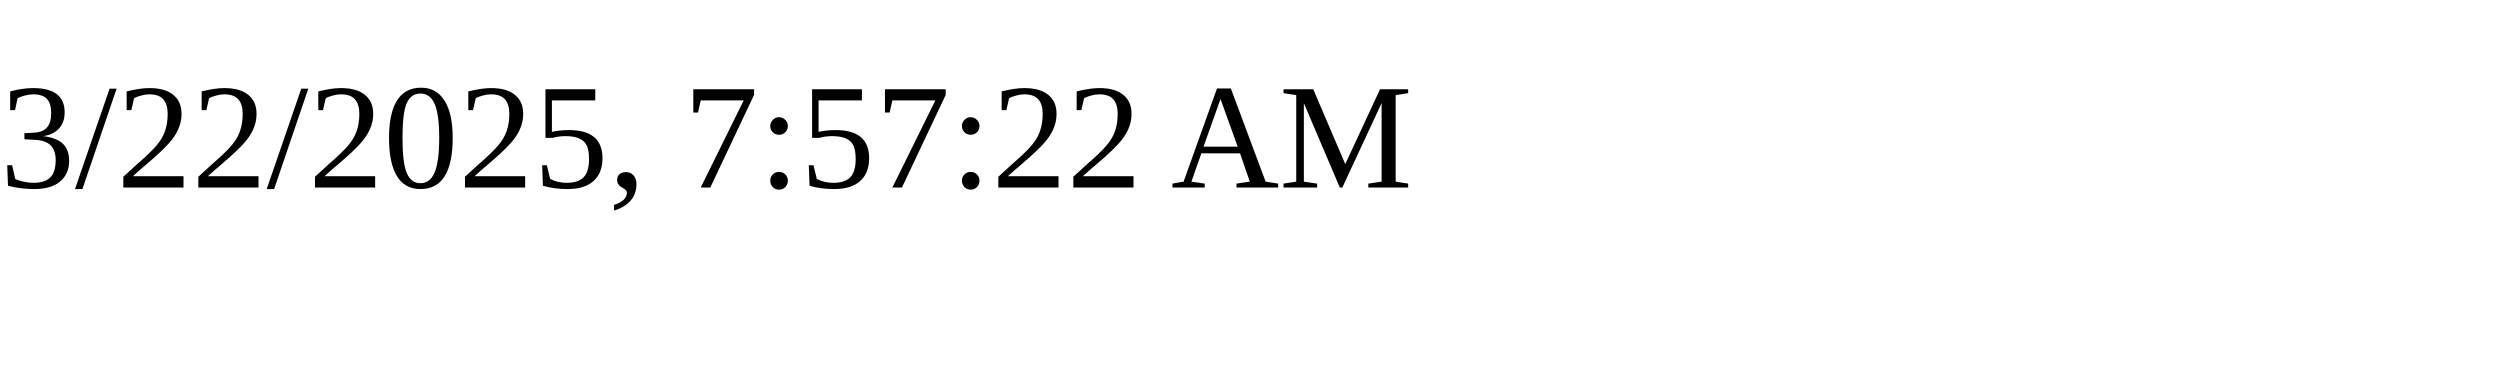
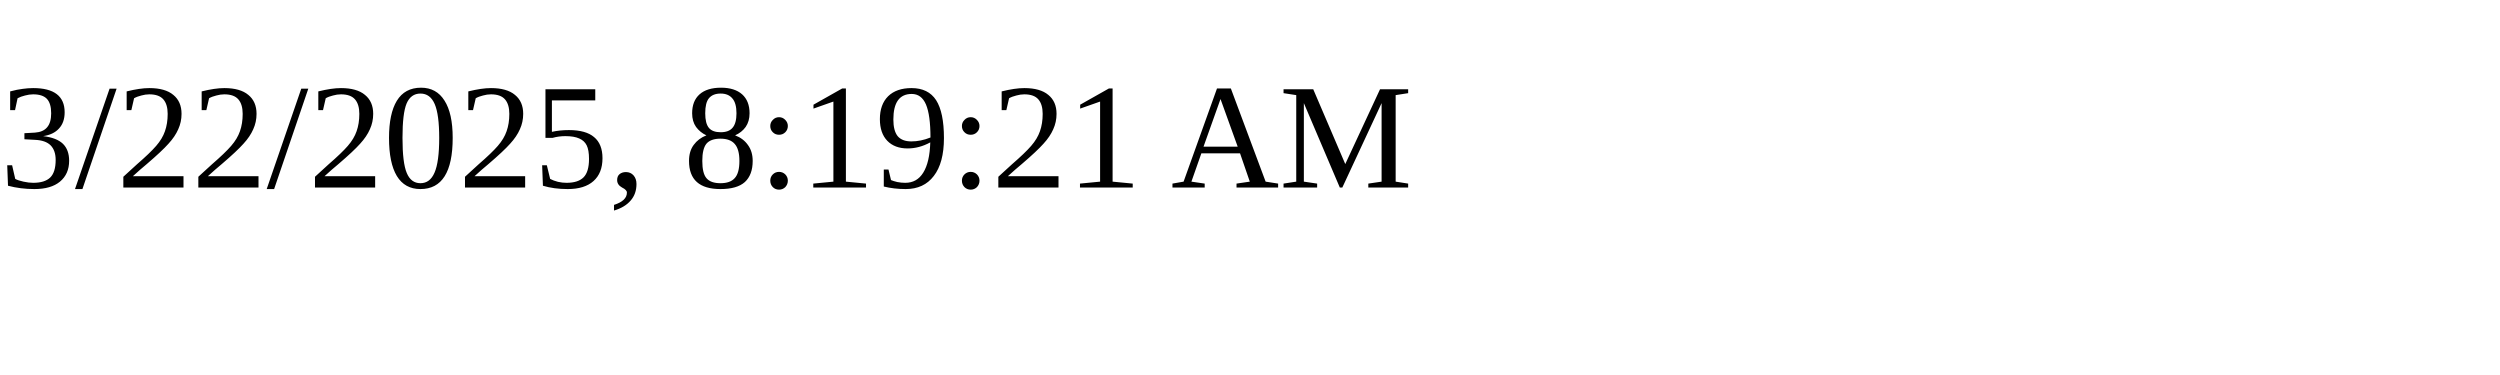
<svg xmlns="http://www.w3.org/2000/svg" height="30" width="200">
-   <text x="0" y="15">3/22/2025, 7:57:22 AM</text>
+   <text x="0" y="15">3/22/2025, 8:19:21 AM</text>
</svg>
